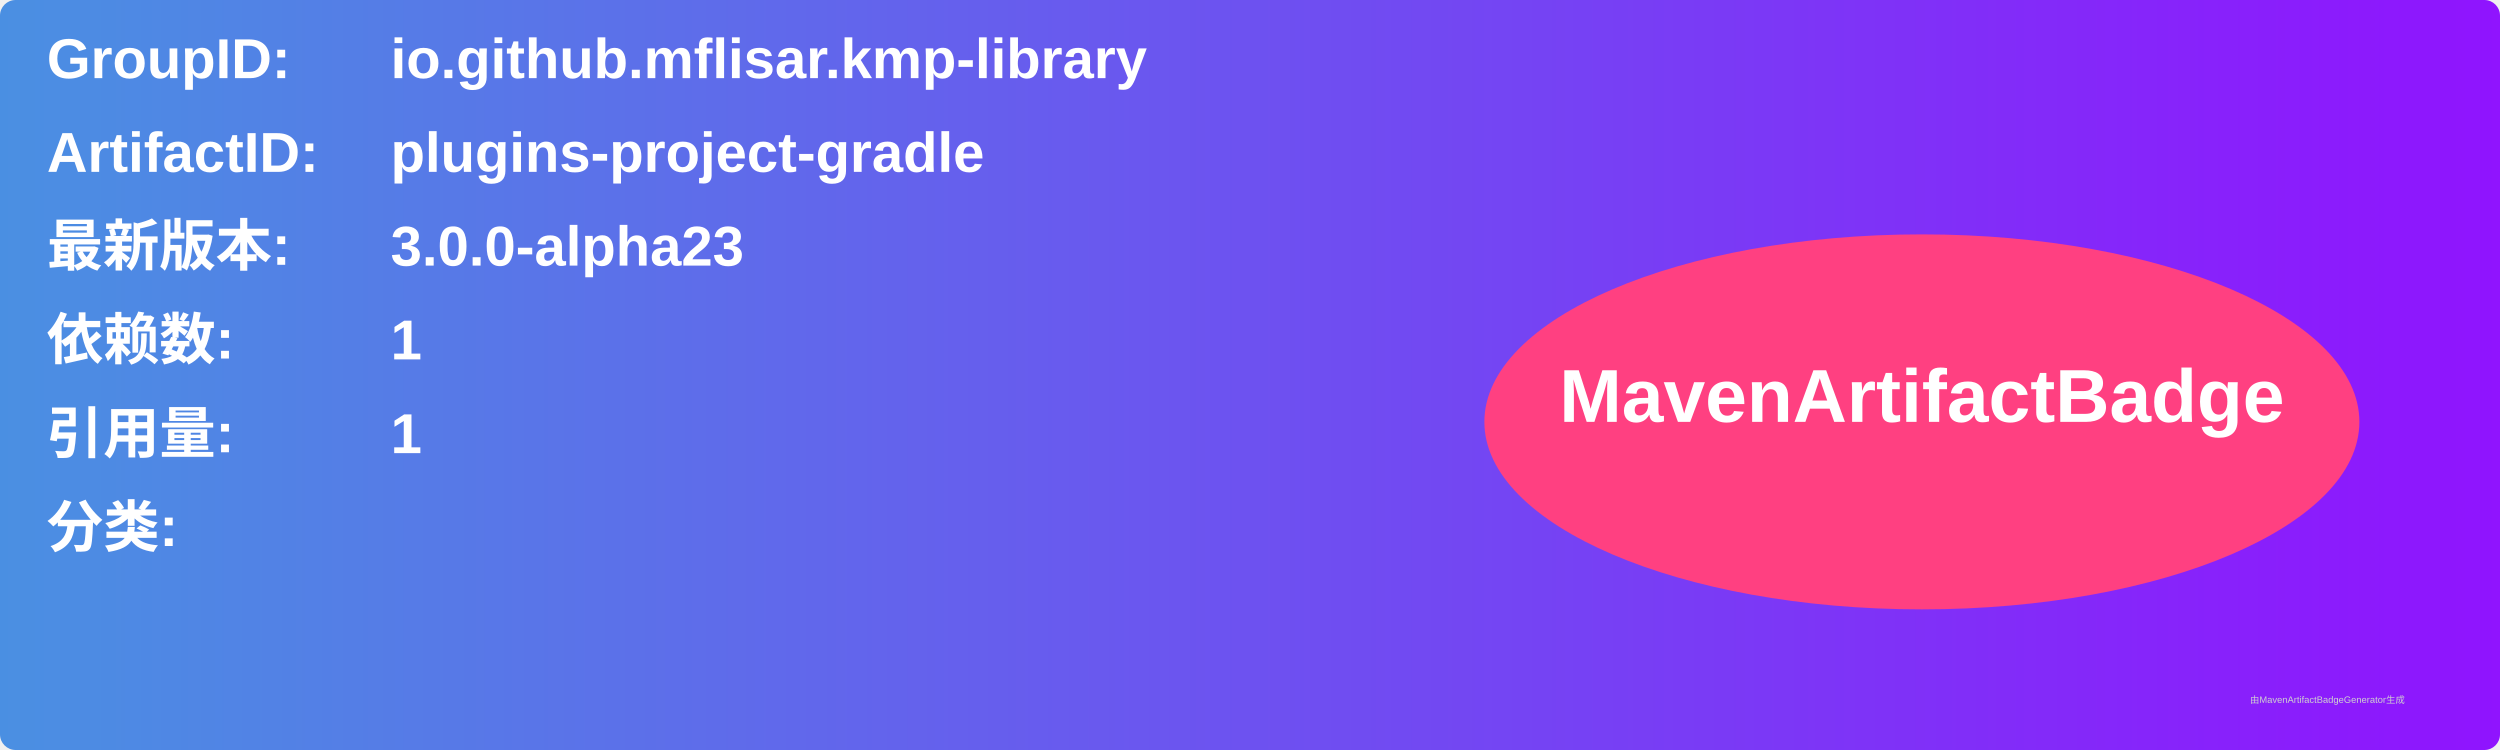
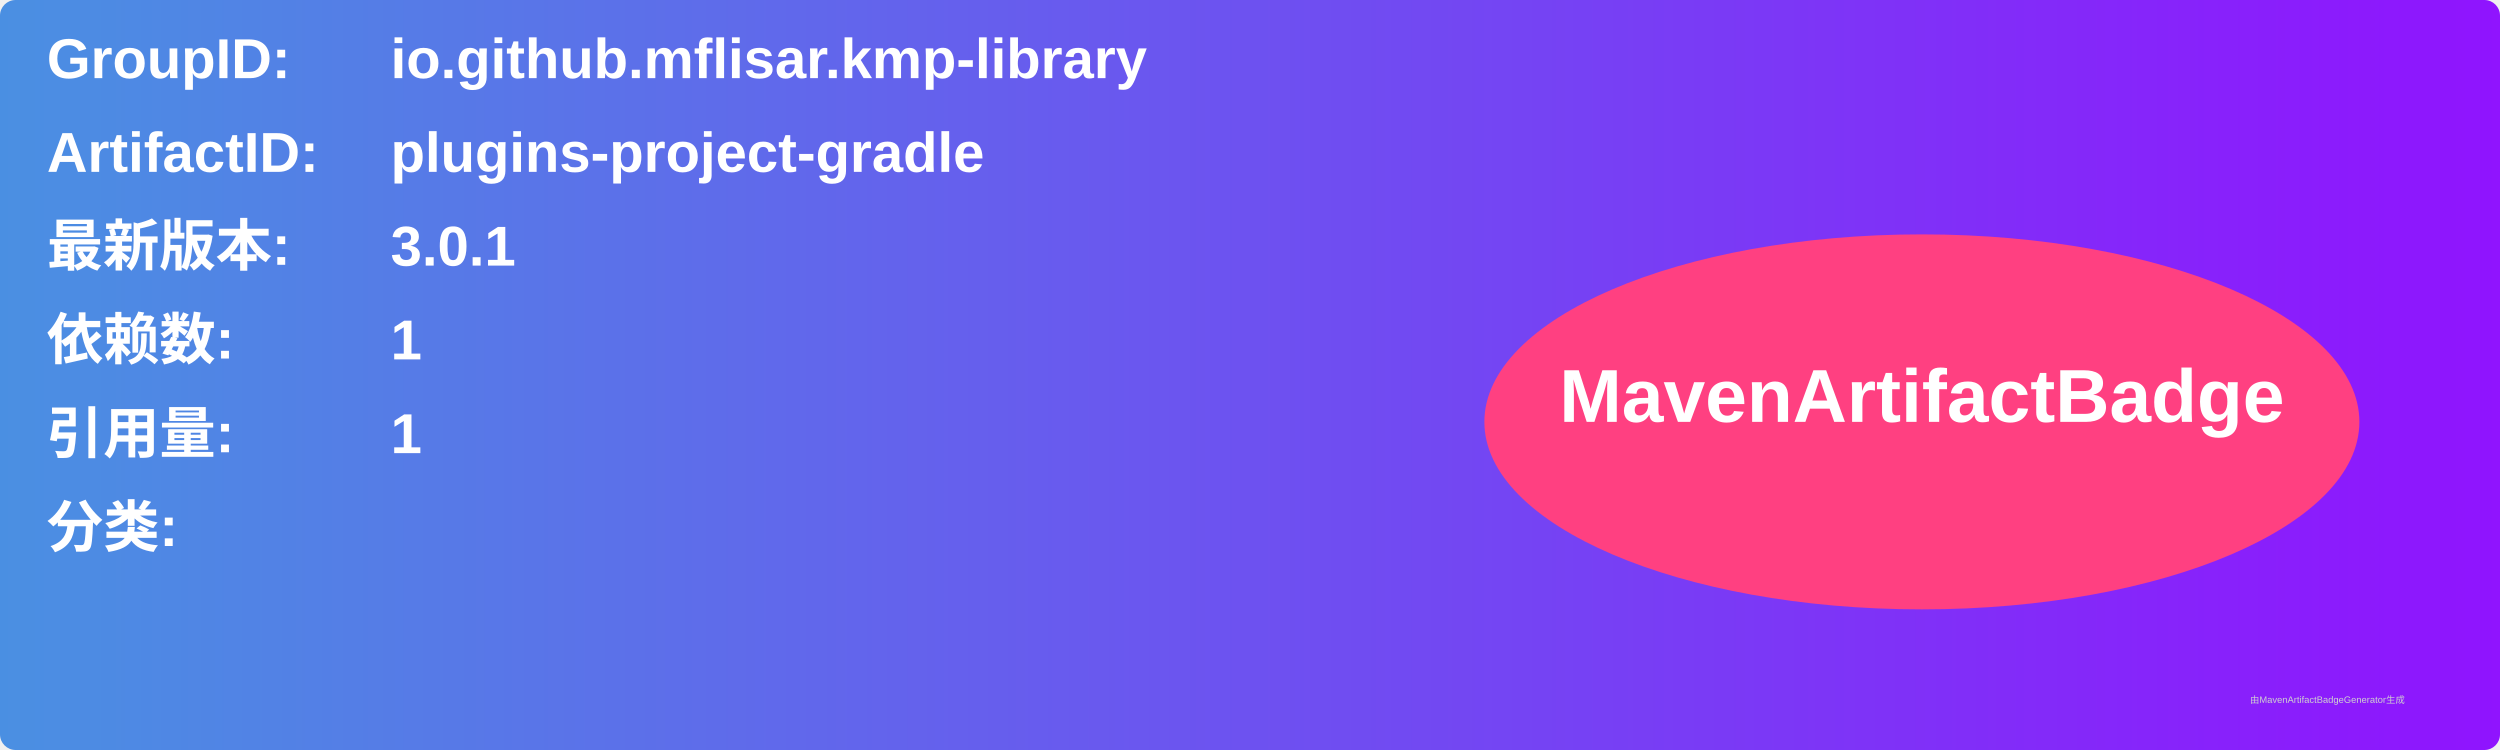
<svg xmlns="http://www.w3.org/2000/svg" width="800" height="240" viewBox="0 0 800 240">
  <linearGradient id="grad" x1="0%" y1="0%" x2="100%" y2="0%">
    <stop offset="0%" stop-color="#4a90e2" />
    <stop offset="100%" stop-color="#9013fe" />
  </linearGradient>
  <rect width="100%" height="100%" rx="5" ry="5" fill="url(#grad)" />
  <g transform="translate(15, 15)">
    <text x="0" y="10" font-family="Arial" font-size="18" fill="white" font-weight="bold" width="260">GroupID:</text>
    <text x="110" y="10" font-family="Arial" font-size="18" fill="white" font-weight="bold" width="460">io.github.mflisar.kmp-library</text>
    <text x="0" y="40" font-family="Arial" font-size="18" fill="white" font-weight="bold" width="260">ArtifactID:</text>
    <text x="110" y="40" font-family="Arial" font-size="18" fill="white" font-weight="bold" width="460">plugins-project-gradle</text>
    <text x="0" y="70" font-family="Arial" font-size="18" fill="white" font-weight="bold">最新版本:</text>
    <text x="110" y="70" font-family="Arial" font-size="18" fill="white" font-weight="bold">
-       <tspan font-weight="bold">3.0.0-alpha23</tspan>
+       <tspan font-weight="bold">3.0.1</tspan>
    </text>
    <text x="0" y="100" font-family="Arial" font-size="18" fill="white" font-weight="bold">依赖数: </text>
    <text x="110" y="100" font-family="Arial" font-size="18" fill="white">
      <tspan font-weight="bold">1</tspan>
    </text>
    <text x="0" y="130" font-family="Arial" font-size="18" fill="white" font-weight="bold">引用量: </text>
    <text x="110" y="130" font-family="Arial" font-size="18" fill="white">
      <tspan font-weight="bold">1</tspan>
    </text>
    <text x="0" y="160" font-family="Arial" font-size="18" fill="white" font-weight="bold">分类:</text>
    <text x="10" y="190" font-family="Arial" font-size="10" fill="white">
      <tspan font-weight="bold" />
    </text>
    <ellipse cx="600" cy="120" rx="140" ry="60" fill="#ff4081" />
    <text x="600" y="120" text-anchor="middle" font-family="Arial" font-size="24" fill="white" font-weight="bold">MavenArtifactBadge</text>
  </g>
  <text x="720" y="225" font-family="Arial" font-size="3" fill="#d0d0d0">由MavenArtifactBadgeGenerator生成</text>
</svg>
